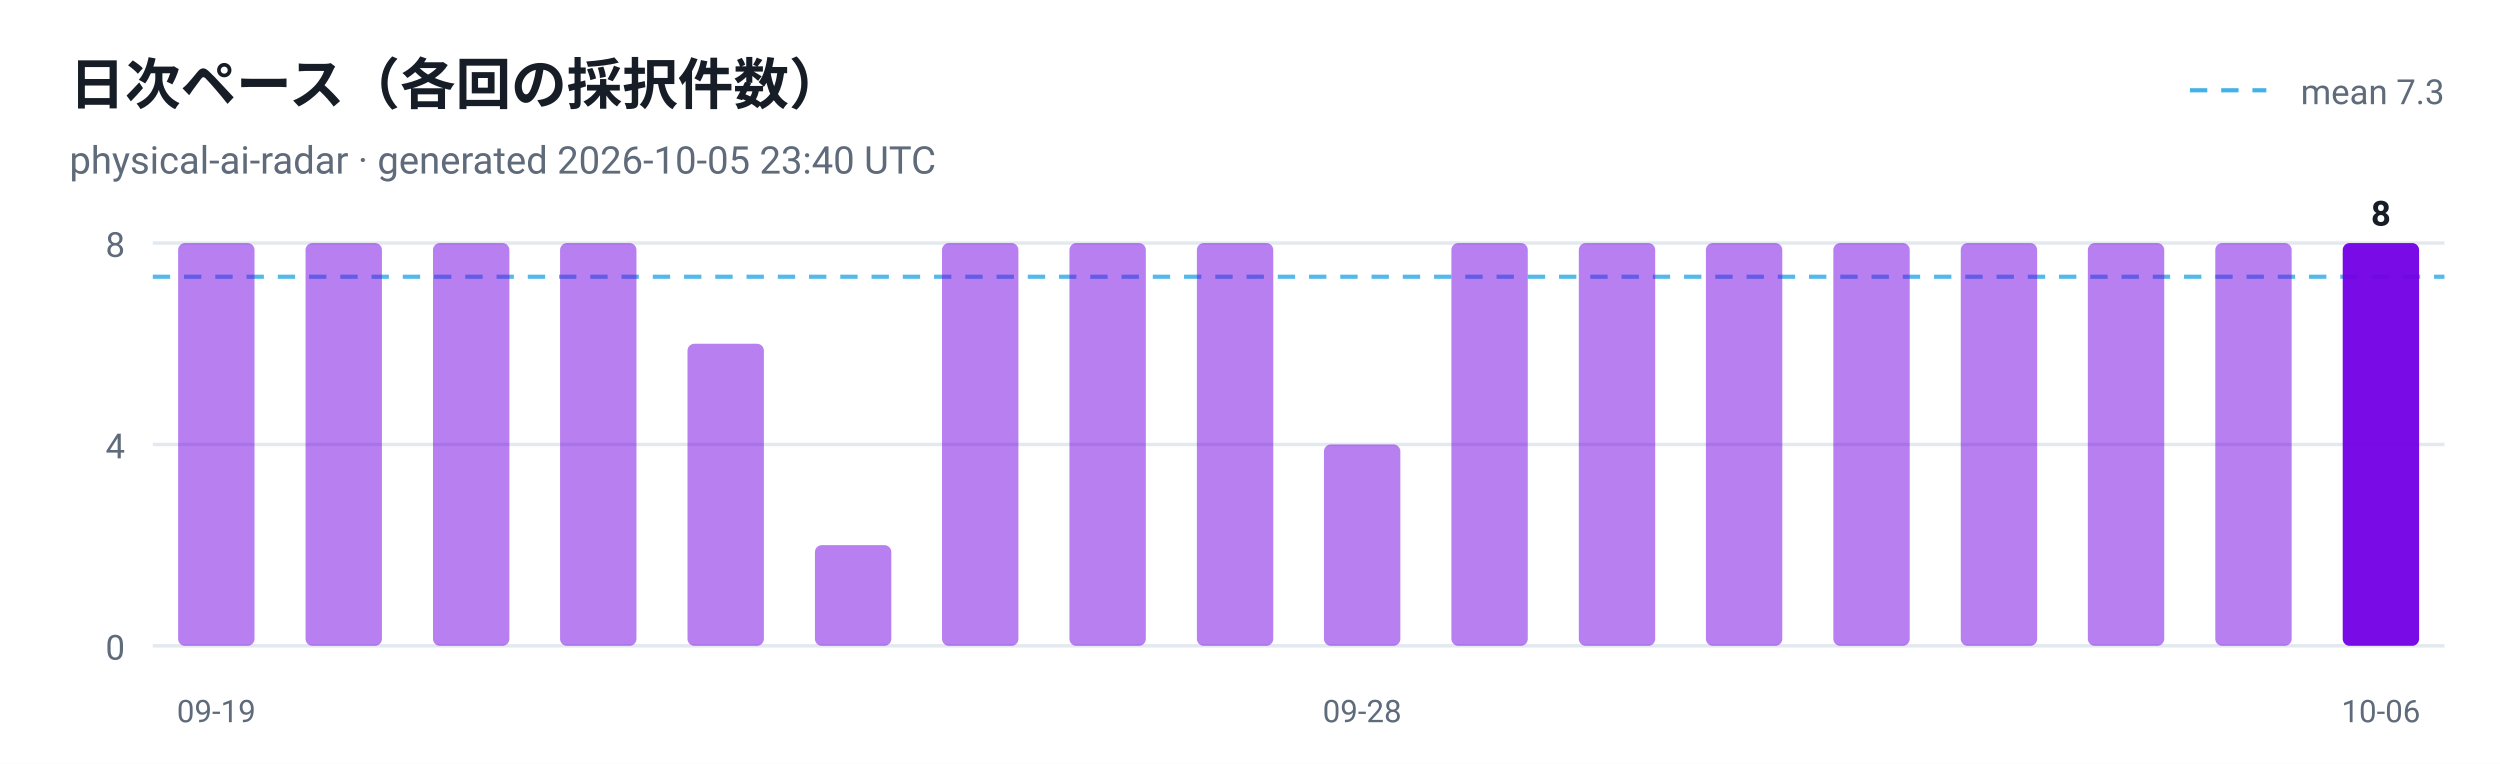
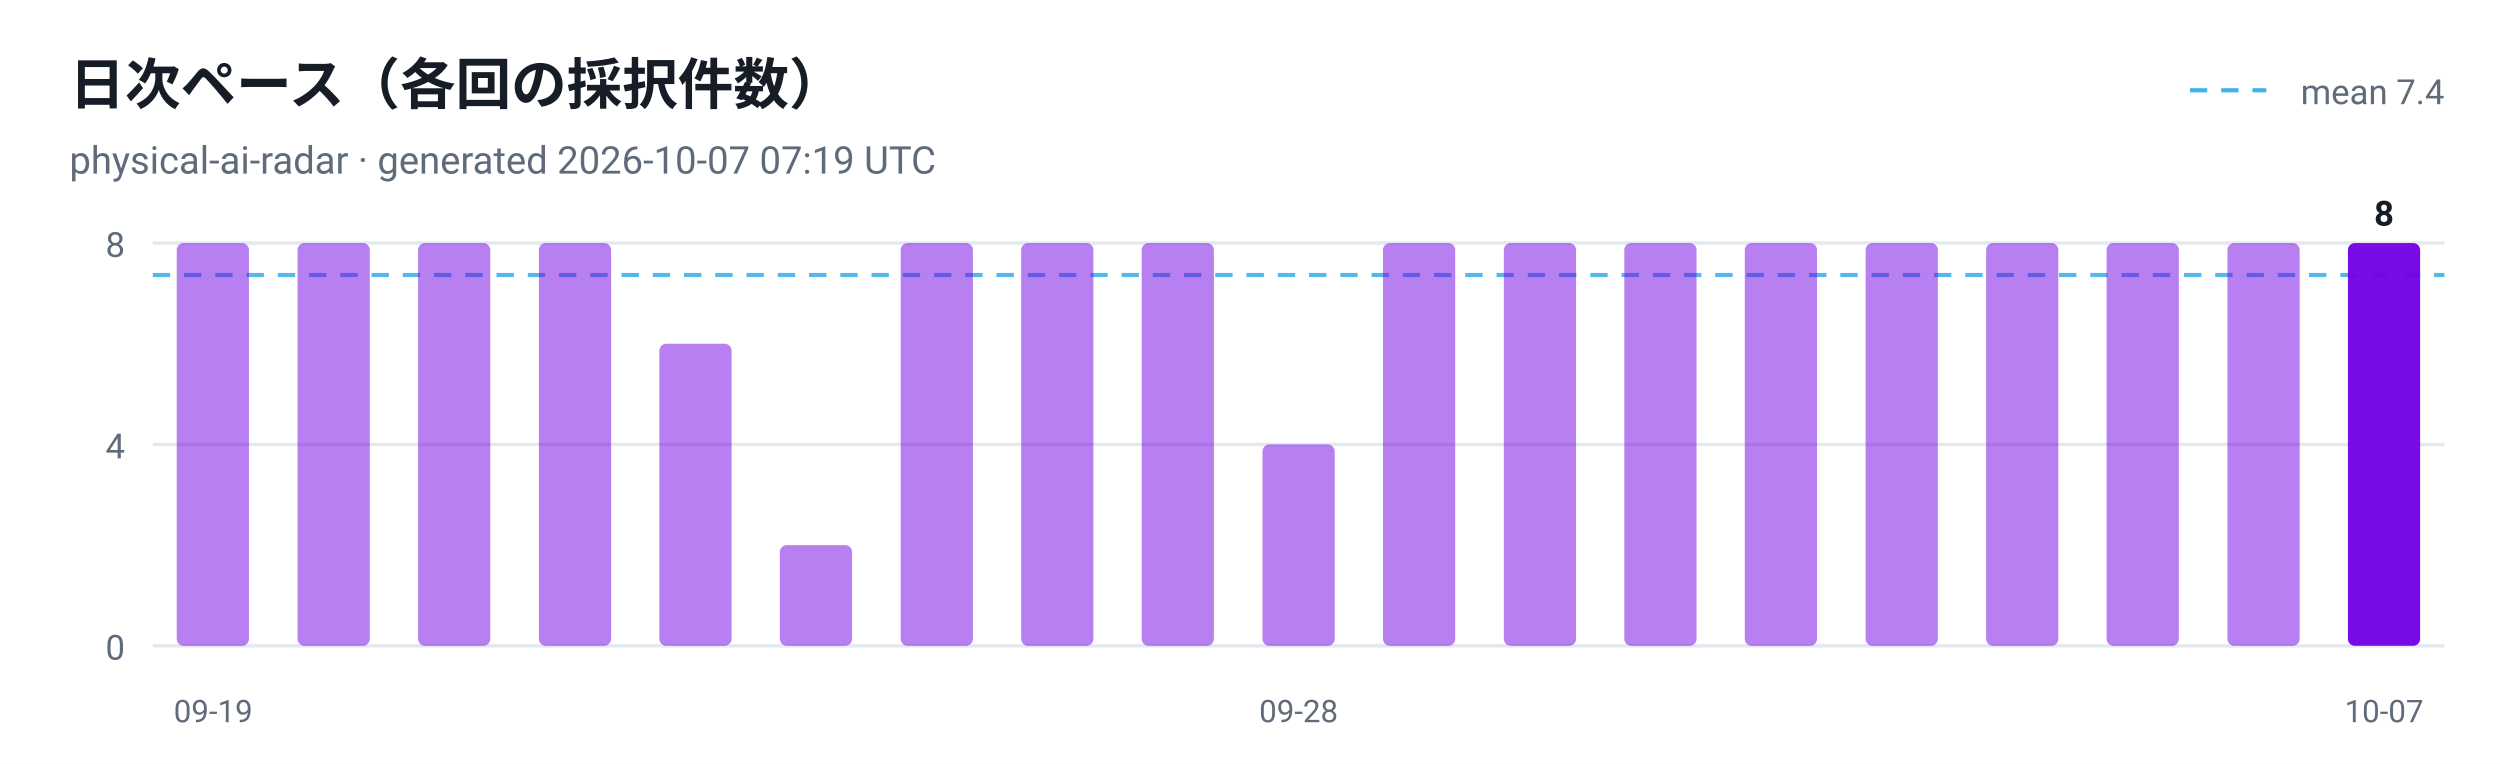
<svg xmlns="http://www.w3.org/2000/svg" viewBox="0 0 720 220" width="720" height="220" role="img" aria-label="日次ペース（各回の採択件数）">
  <style>
  .plate { fill: #ffffff }
  .ink { fill: #161d26 }
  .muted { fill: #5f6b7a }
  .grid { stroke: #e3e9ef }
  @media (prefers-color-scheme: dark) {
    .plate { fill: #0d1117 }
    .ink { fill: #e6edf3 }
    .muted { fill: #8b949e }
    .grid { stroke: #30363d }
  }
</style>
  <rect class="plate" width="720" height="220" />
  <text x="20" y="30" font-family="ui-sans-serif, -apple-system, 'Segoe UI', Roboto, Helvetica, Arial, sans-serif" font-size="16" font-weight="700" class="ink">日次ペース（各回の採択件数）</text>
-   <text x="20" y="50" font-family="ui-sans-serif, -apple-system, 'Segoe UI', Roboto, Helvetica, Arial, sans-serif" font-size="11" class="muted">physical-ai-radar · generated 2026-10-05 23:40 UTC</text>
+   <text x="20" y="50" font-family="ui-sans-serif, -apple-system, 'Segoe UI', Roboto, Helvetica, Arial, sans-serif" font-size="11" class="muted">physical-ai-radar · generated 2026-10-07 07:19 UTC</text>
  <line x1="44" y1="186.0" x2="704" y2="186.0" class="grid" />
  <text x="36" y="190.0" text-anchor="end" font-family="ui-sans-serif, -apple-system, 'Segoe UI', Roboto, Helvetica, Arial, sans-serif" font-size="10" fill="#5f6b7a">0</text>
  <line x1="44" y1="128.0" x2="704" y2="128.0" class="grid" />
  <text x="36" y="132.0" text-anchor="end" font-family="ui-sans-serif, -apple-system, 'Segoe UI', Roboto, Helvetica, Arial, sans-serif" font-size="10" fill="#5f6b7a">4</text>
  <line x1="44" y1="70.0" x2="704" y2="70.0" class="grid" />
  <text x="36" y="74.0" text-anchor="end" font-family="ui-sans-serif, -apple-system, 'Segoe UI', Roboto, Helvetica, Arial, sans-serif" font-size="10" fill="#5f6b7a">8</text>
-   <line x1="44" y1="79.7" x2="704" y2="79.7" stroke="#41b1e8" stroke-width="1.2" stroke-dasharray="5 4" opacity="0.9" />
+   <line x1="44" y1="79.2" x2="704" y2="79.2" stroke="#41b1e8" stroke-width="1.2" stroke-dasharray="5 4" opacity="0.9" />
  <line x1="630.7" y1="26" x2="652.7" y2="26" stroke="#41b1e8" stroke-width="1.2" stroke-dasharray="5 4" />
-   <text class="muted" x="704" y="30" text-anchor="end" font-family="ui-sans-serif, -apple-system, 'Segoe UI', Roboto, Helvetica, Arial, sans-serif" font-size="10">mean 7.3</text>
-   <rect x="51.3" y="70.0" width="22.0" height="116.0" rx="2" fill="#7300e5" fill-opacity="0.5" />
-   <text x="62.3" y="208" text-anchor="middle" font-family="ui-sans-serif, -apple-system, 'Segoe UI', Roboto, Helvetica, Arial, sans-serif" font-size="9" fill="#5f6b7a">09-19</text>
-   <rect x="88.0" y="70.0" width="22.0" height="116.0" rx="2" fill="#7300e5" fill-opacity="0.5" />
-   <rect x="124.7" y="70.0" width="22.0" height="116.0" rx="2" fill="#7300e5" fill-opacity="0.5" />
-   <rect x="161.3" y="70.0" width="22.0" height="116.0" rx="2" fill="#7300e5" fill-opacity="0.5" />
-   <rect x="198.0" y="99.0" width="22.0" height="87.0" rx="2" fill="#7300e5" fill-opacity="0.5" />
-   <rect x="234.7" y="157.0" width="22.0" height="29.0" rx="2" fill="#7300e5" fill-opacity="0.5" />
-   <rect x="271.3" y="70.0" width="22.0" height="116.0" rx="2" fill="#7300e5" fill-opacity="0.5" />
-   <rect x="308.0" y="70.0" width="22.0" height="116.0" rx="2" fill="#7300e5" fill-opacity="0.5" />
-   <rect x="344.7" y="70.0" width="22.0" height="116.0" rx="2" fill="#7300e5" fill-opacity="0.5" />
-   <rect x="381.3" y="128.0" width="22.0" height="58.0" rx="2" fill="#7300e5" fill-opacity="0.5" />
-   <text x="392.3" y="208" text-anchor="middle" font-family="ui-sans-serif, -apple-system, 'Segoe UI', Roboto, Helvetica, Arial, sans-serif" font-size="9" fill="#5f6b7a">09-28</text>
-   <rect x="418.0" y="70.0" width="22.0" height="116.0" rx="2" fill="#7300e5" fill-opacity="0.5" />
-   <rect x="454.7" y="70.0" width="22.0" height="116.0" rx="2" fill="#7300e5" fill-opacity="0.5" />
-   <rect x="491.3" y="70.0" width="22.0" height="116.0" rx="2" fill="#7300e5" fill-opacity="0.5" />
-   <rect x="528.0" y="70.0" width="22.0" height="116.0" rx="2" fill="#7300e5" fill-opacity="0.5" />
-   <rect x="564.7" y="70.0" width="22.0" height="116.0" rx="2" fill="#7300e5" fill-opacity="0.5" />
-   <rect x="601.3" y="70.0" width="22.0" height="116.0" rx="2" fill="#7300e5" fill-opacity="0.5" />
-   <rect x="638.0" y="70.0" width="22.0" height="116.0" rx="2" fill="#7300e5" fill-opacity="0.5" />
-   <rect x="674.7" y="70.0" width="22.0" height="116.0" rx="2" fill="#7300e5" fill-opacity="0.95" />
-   <text class="ink" x="685.7" y="65.0" text-anchor="middle" font-family="ui-sans-serif, -apple-system, 'Segoe UI', Roboto, Helvetica, Arial, sans-serif" font-size="10" font-weight="700">8</text>
-   <text x="685.7" y="208" text-anchor="middle" font-family="ui-sans-serif, -apple-system, 'Segoe UI', Roboto, Helvetica, Arial, sans-serif" font-size="9" fill="#5f6b7a">10-06</text>
+   <text class="muted" x="704" y="30" text-anchor="end" font-family="ui-sans-serif, -apple-system, 'Segoe UI', Roboto, Helvetica, Arial, sans-serif" font-size="10">mean 7.4</text>
+   <rect x="50.9" y="70.0" width="20.8" height="116.0" rx="2" fill="#7300e5" fill-opacity="0.5" />
+   <text x="61.4" y="208" text-anchor="middle" font-family="ui-sans-serif, -apple-system, 'Segoe UI', Roboto, Helvetica, Arial, sans-serif" font-size="9" fill="#5f6b7a">09-19</text>
+   <rect x="85.7" y="70.0" width="20.8" height="116.0" rx="2" fill="#7300e5" fill-opacity="0.5" />
+   <rect x="120.4" y="70.0" width="20.8" height="116.0" rx="2" fill="#7300e5" fill-opacity="0.5" />
+   <rect x="155.2" y="70.0" width="20.8" height="116.0" rx="2" fill="#7300e5" fill-opacity="0.5" />
+   <rect x="189.9" y="99.0" width="20.8" height="87.0" rx="2" fill="#7300e5" fill-opacity="0.5" />
+   <rect x="224.6" y="157.0" width="20.8" height="29.0" rx="2" fill="#7300e5" fill-opacity="0.5" />
+   <rect x="259.4" y="70.0" width="20.8" height="116.0" rx="2" fill="#7300e5" fill-opacity="0.5" />
+   <rect x="294.1" y="70.0" width="20.8" height="116.0" rx="2" fill="#7300e5" fill-opacity="0.5" />
+   <rect x="328.8" y="70.0" width="20.8" height="116.0" rx="2" fill="#7300e5" fill-opacity="0.5" />
+   <rect x="363.6" y="128.0" width="20.8" height="58.0" rx="2" fill="#7300e5" fill-opacity="0.5" />
+   <text x="374.0" y="208" text-anchor="middle" font-family="ui-sans-serif, -apple-system, 'Segoe UI', Roboto, Helvetica, Arial, sans-serif" font-size="9" fill="#5f6b7a">09-28</text>
+   <rect x="398.3" y="70.0" width="20.8" height="116.0" rx="2" fill="#7300e5" fill-opacity="0.5" />
+   <rect x="433.1" y="70.0" width="20.8" height="116.0" rx="2" fill="#7300e5" fill-opacity="0.5" />
+   <rect x="467.8" y="70.0" width="20.8" height="116.0" rx="2" fill="#7300e5" fill-opacity="0.5" />
+   <rect x="502.5" y="70.0" width="20.8" height="116.0" rx="2" fill="#7300e5" fill-opacity="0.5" />
+   <rect x="537.3" y="70.0" width="20.8" height="116.0" rx="2" fill="#7300e5" fill-opacity="0.5" />
+   <rect x="572.0" y="70.0" width="20.8" height="116.0" rx="2" fill="#7300e5" fill-opacity="0.5" />
+   <rect x="606.7" y="70.0" width="20.8" height="116.0" rx="2" fill="#7300e5" fill-opacity="0.5" />
+   <rect x="641.5" y="70.0" width="20.8" height="116.0" rx="2" fill="#7300e5" fill-opacity="0.5" />
+   <rect x="676.2" y="70.0" width="20.8" height="116.0" rx="2" fill="#7300e5" fill-opacity="0.95" />
+   <text class="ink" x="686.6" y="65.0" text-anchor="middle" font-family="ui-sans-serif, -apple-system, 'Segoe UI', Roboto, Helvetica, Arial, sans-serif" font-size="10" font-weight="700">8</text>
+   <text x="686.6" y="208" text-anchor="middle" font-family="ui-sans-serif, -apple-system, 'Segoe UI', Roboto, Helvetica, Arial, sans-serif" font-size="9" fill="#5f6b7a">10-07</text>
</svg>
